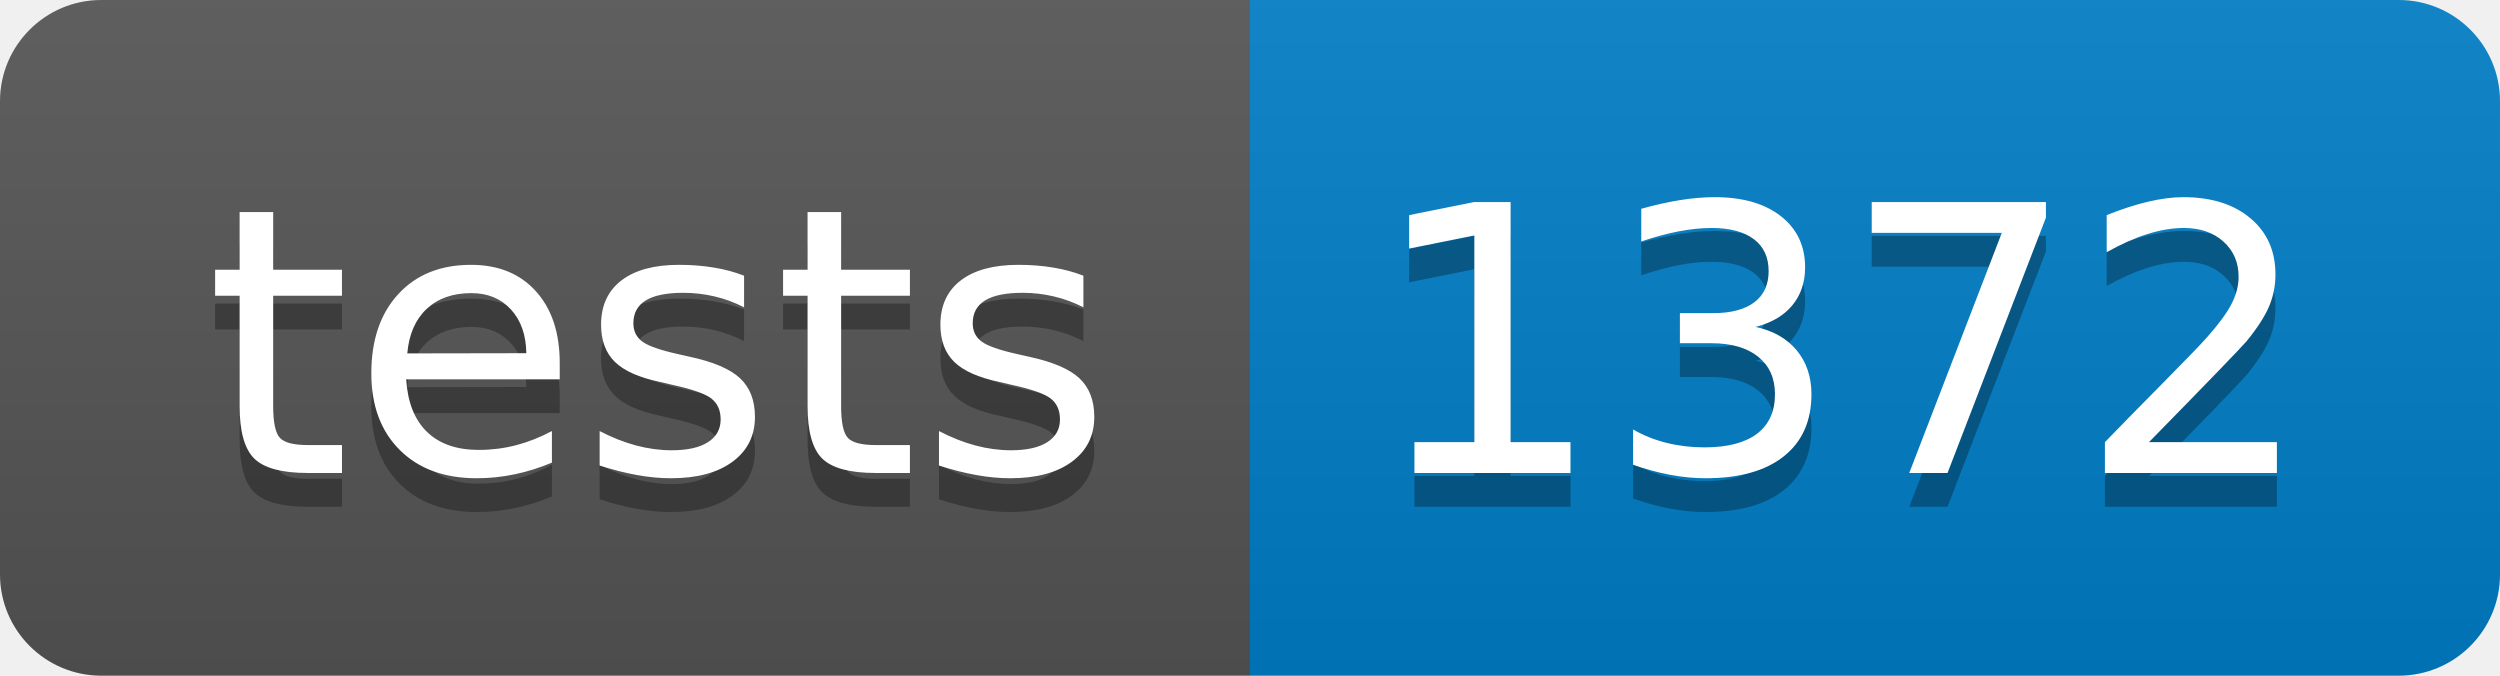
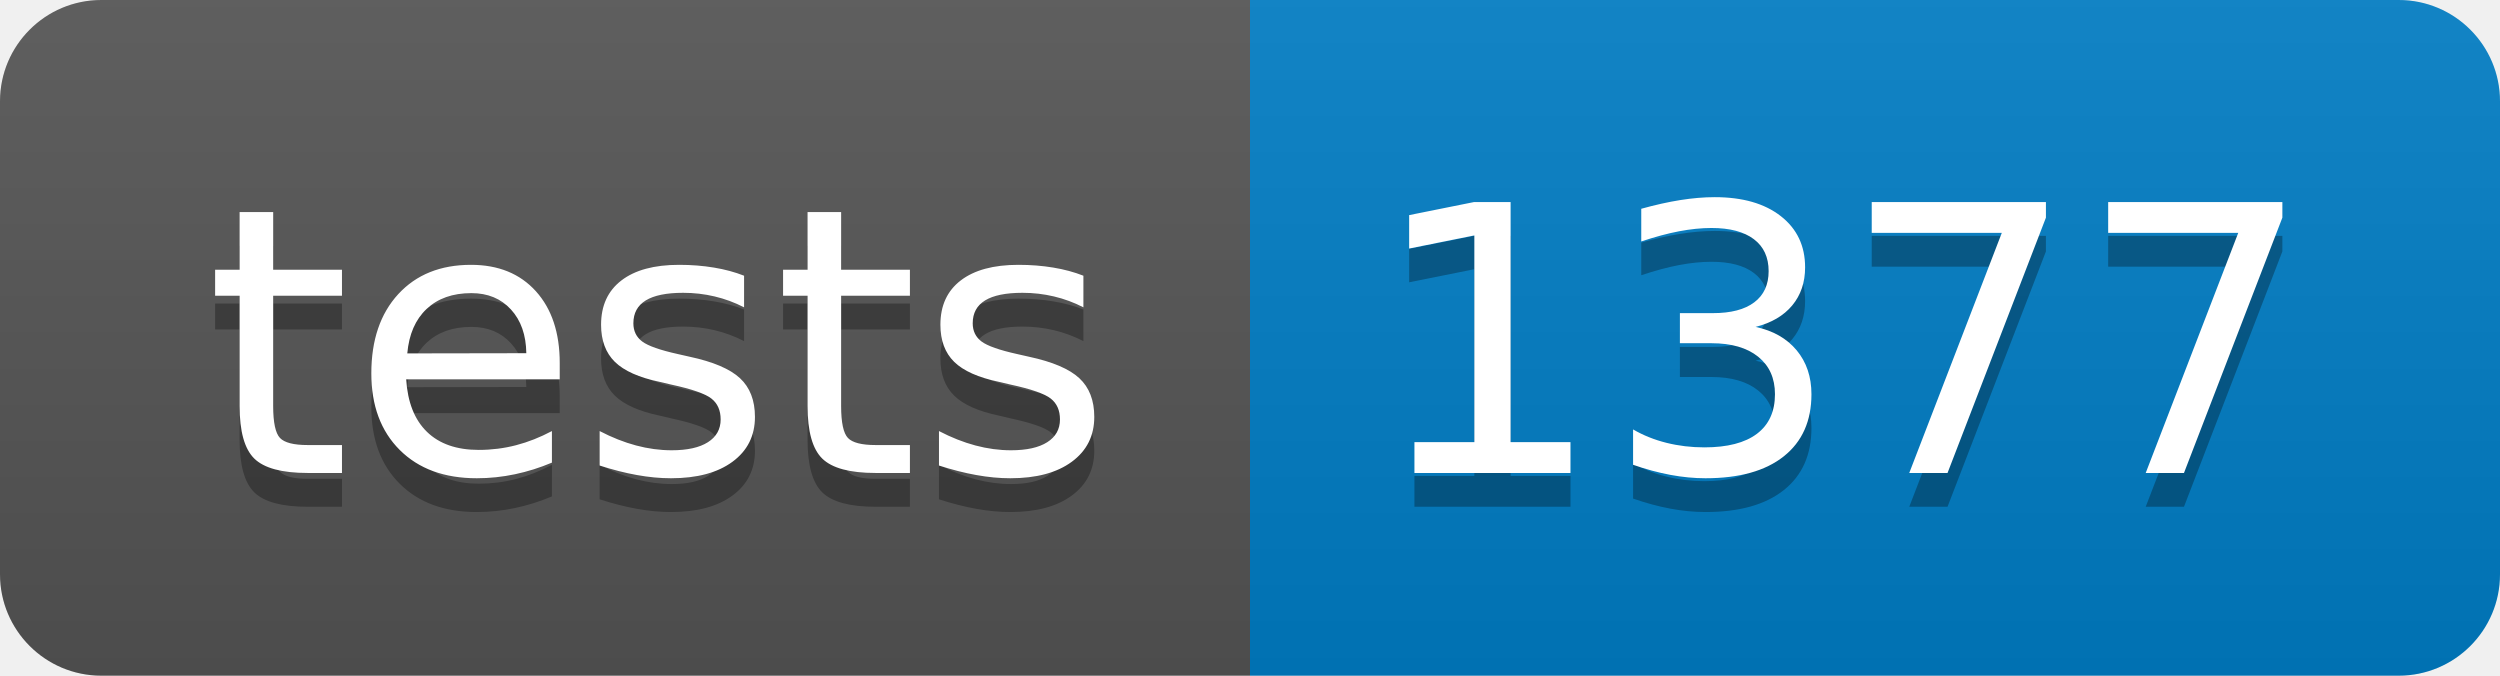
- <svg xmlns="http://www.w3.org/2000/svg" width="74" height="20" role="img" aria-label="tests: 1372">
+ <svg xmlns="http://www.w3.org/2000/svg" width="74" height="20" role="img" aria-label="tests: 1377">
  <linearGradient id="s" x2="0" y2="100%">
    <stop offset="0" stop-color="#bbb" stop-opacity=".1" />
    <stop offset="1" stop-opacity=".1" />
  </linearGradient>
  <clipPath id="r">
    <rect width="74" height="20" rx="3" fill="#fff" />
  </clipPath>
  <g clip-path="url(#r)">
    <rect width="37" height="20" fill="#555" />
    <rect x="37" width="37" height="20" fill="#007ec6" />
    <rect width="74" height="20" fill="url(#s)" />
  </g>
  <g fill="#fff" text-anchor="middle" font-family="Verdana,Geneva,DejaVu Sans,sans-serif" text-rendering="geometricPrecision" font-size="110">
    <text aria-hidden="true" x="195" y="150" fill="#010101" fill-opacity=".3" transform="scale(.1)" textLength="270">tests</text>
    <text x="195" y="140" transform="scale(.1)" fill="#fff" textLength="270">tests</text>
-     <text aria-hidden="true" x="545" y="150" fill="#010101" fill-opacity=".3" transform="scale(.1)" textLength="270">1372</text>
-     <text x="545" y="140" transform="scale(.1)" fill="#fff" textLength="270">1372</text>
+     <text aria-hidden="true" x="545" y="150" fill="#010101" fill-opacity=".3" transform="scale(.1)" textLength="270">1377</text>
+     <text x="545" y="140" transform="scale(.1)" fill="#fff" textLength="270">1377</text>
  </g>
</svg>
